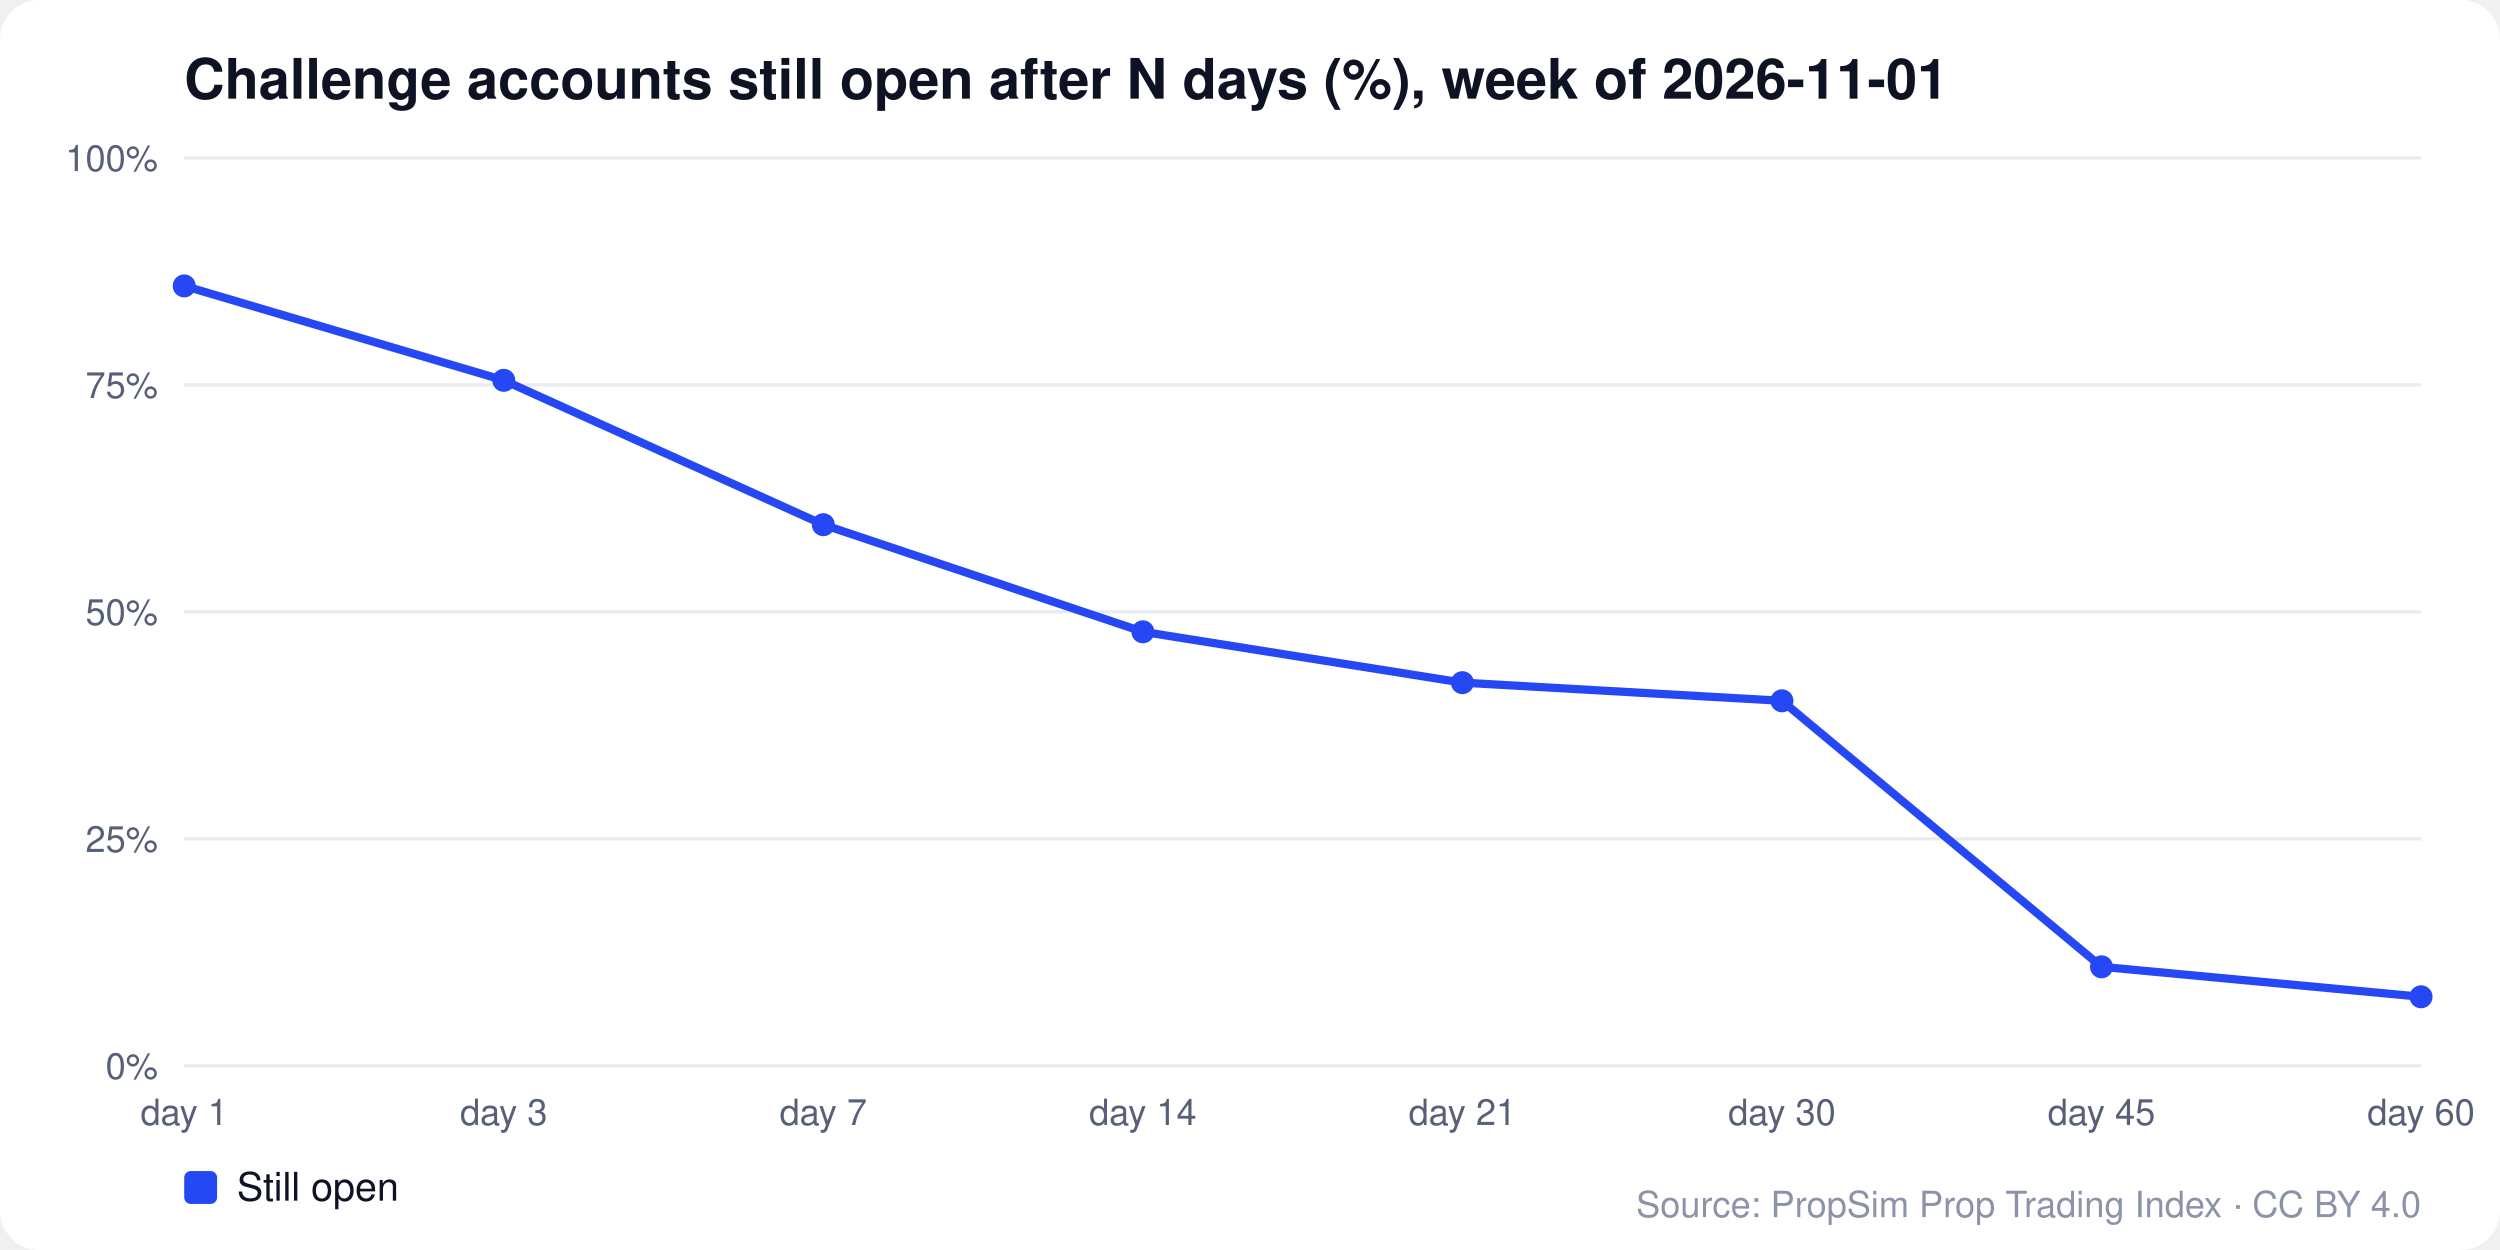
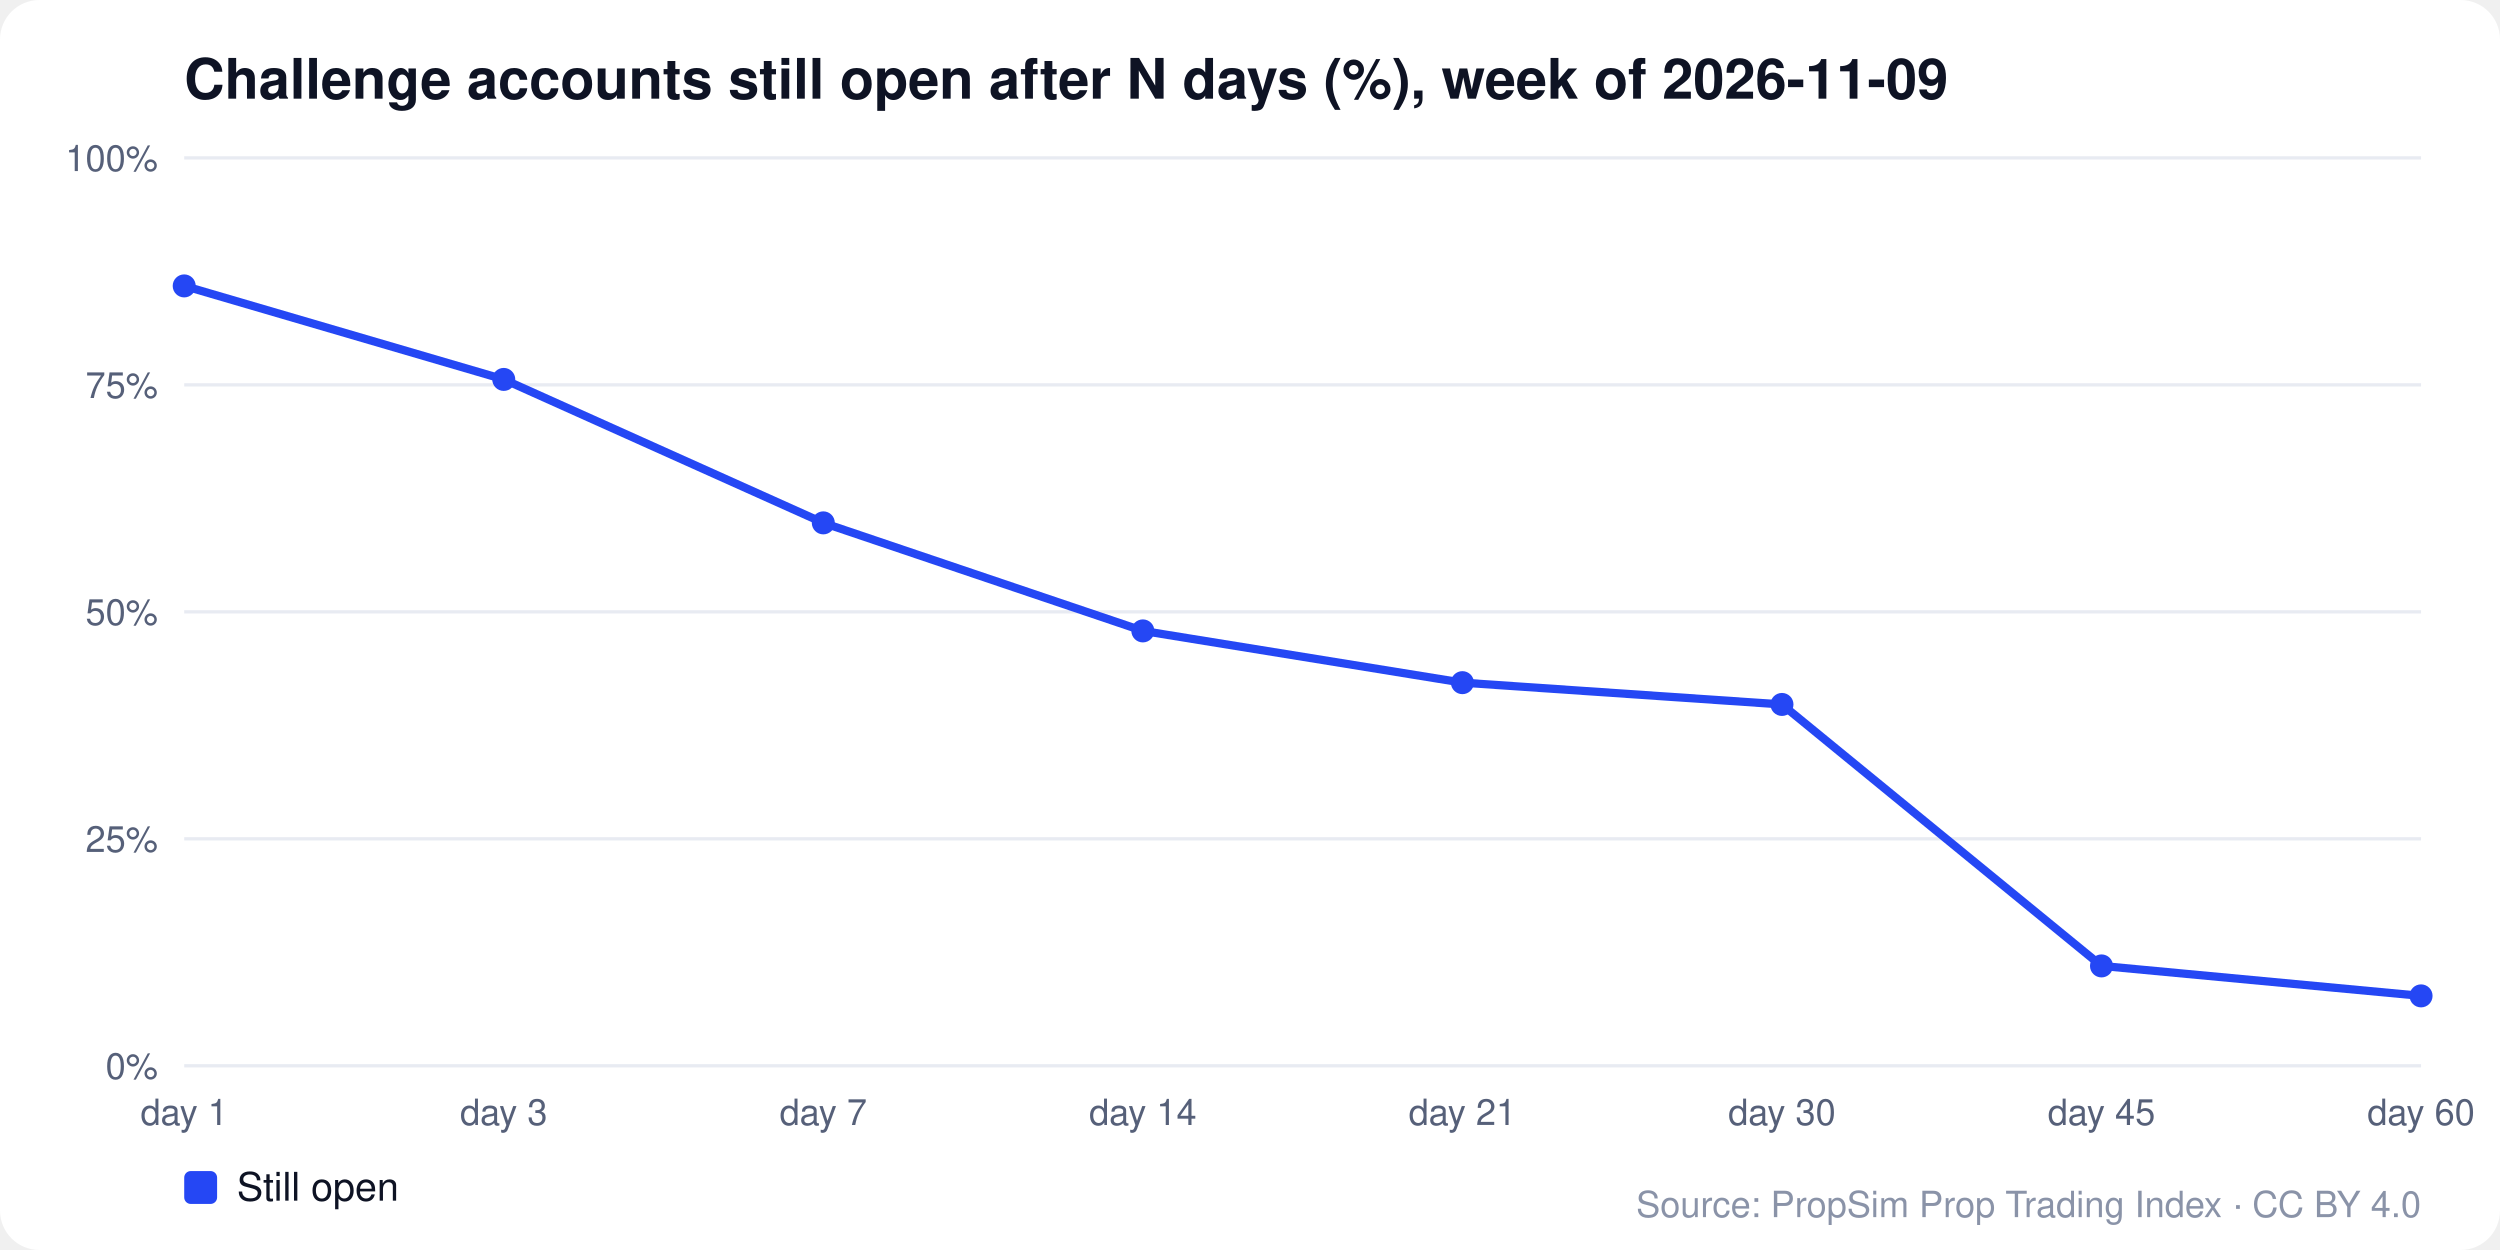
<svg xmlns="http://www.w3.org/2000/svg" viewBox="0 0 760 380" width="760" height="380" font-family="Segoe UI, Helvetica, Arial, sans-serif">
  <rect width="760" height="380" rx="12" fill="#ffffff" />
-   <text x="56" y="30" font-size="17" font-weight="700" fill="#0e1324">Challenge accounts still open after N days (%), week of 2026-11-01</text>
+   <text x="56" y="30" font-size="17" font-weight="700" fill="#0e1324">Challenge accounts still open after N days (%), week of 2026-11-09</text>
  <line x1="56" x2="736" y1="324" y2="324" stroke="#e8ebf2" />
  <text x="48" y="328" font-size="11" fill="#566079" text-anchor="end">0%</text>
  <line x1="56" x2="736" y1="255" y2="255" stroke="#e8ebf2" />
  <text x="48" y="259" font-size="11" fill="#566079" text-anchor="end">25%</text>
  <line x1="56" x2="736" y1="186" y2="186" stroke="#e8ebf2" />
  <text x="48" y="190" font-size="11" fill="#566079" text-anchor="end">50%</text>
  <line x1="56" x2="736" y1="117" y2="117" stroke="#e8ebf2" />
  <text x="48" y="121" font-size="11" fill="#566079" text-anchor="end">75%</text>
  <line x1="56" x2="736" y1="48" y2="48" stroke="#e8ebf2" />
  <text x="48" y="52" font-size="11" fill="#566079" text-anchor="end">100%</text>
  <text x="56" y="342" font-size="11" fill="#566079" text-anchor="middle">day 1</text>
  <text x="153.143" y="342" font-size="11" fill="#566079" text-anchor="middle">day 3</text>
  <text x="250.286" y="342" font-size="11" fill="#566079" text-anchor="middle">day 7</text>
  <text x="347.429" y="342" font-size="11" fill="#566079" text-anchor="middle">day 14</text>
  <text x="444.571" y="342" font-size="11" fill="#566079" text-anchor="middle">day 21</text>
  <text x="541.714" y="342" font-size="11" fill="#566079" text-anchor="middle">day 30</text>
  <text x="638.857" y="342" font-size="11" fill="#566079" text-anchor="middle">day 45</text>
  <text x="736" y="342" font-size="11" fill="#566079" text-anchor="middle">day 60</text>
-   <polyline points="56,86.916 153.143,115.62 250.286,159.504 347.429,192.072 444.571,207.528 541.714,213.048 638.857,293.916 736,303.024" fill="none" stroke="#2547f4" stroke-width="2.5" />
+   <polyline points="56,86.916 153.143,115.344 250.286,158.952 347.429,191.796 444.571,207.528 541.714,214.152 638.857,293.64 736,302.748" fill="none" stroke="#2547f4" stroke-width="2.5" />
  <circle cx="56" cy="86.916" r="3.5" fill="#2547f4" />
-   <circle cx="153.143" cy="115.62" r="3.5" fill="#2547f4" />
-   <circle cx="250.286" cy="159.504" r="3.5" fill="#2547f4" />
-   <circle cx="347.429" cy="192.072" r="3.5" fill="#2547f4" />
+   <circle cx="153.143" cy="115.344" r="3.5" fill="#2547f4" />
+   <circle cx="250.286" cy="158.952" r="3.5" fill="#2547f4" />
+   <circle cx="347.429" cy="191.796" r="3.5" fill="#2547f4" />
  <circle cx="444.571" cy="207.528" r="3.5" fill="#2547f4" />
-   <circle cx="541.714" cy="213.048" r="3.5" fill="#2547f4" />
-   <circle cx="638.857" cy="293.916" r="3.5" fill="#2547f4" />
-   <circle cx="736" cy="303.024" r="3.5" fill="#2547f4" />
+   <circle cx="541.714" cy="214.152" r="3.5" fill="#2547f4" />
+   <circle cx="638.857" cy="293.64" r="3.5" fill="#2547f4" />
+   <circle cx="736" cy="302.748" r="3.5" fill="#2547f4" />
  <rect x="56" y="356" width="10" height="10" rx="2" fill="#2547f4" />
  <text x="72" y="365" font-size="12" fill="#0e1324">Still open</text>
  <text x="736" y="370" font-size="11" fill="#8a93a8" text-anchor="end">Source: PropSim Prop Trading Index · CC BY 4.0</text>
</svg>
